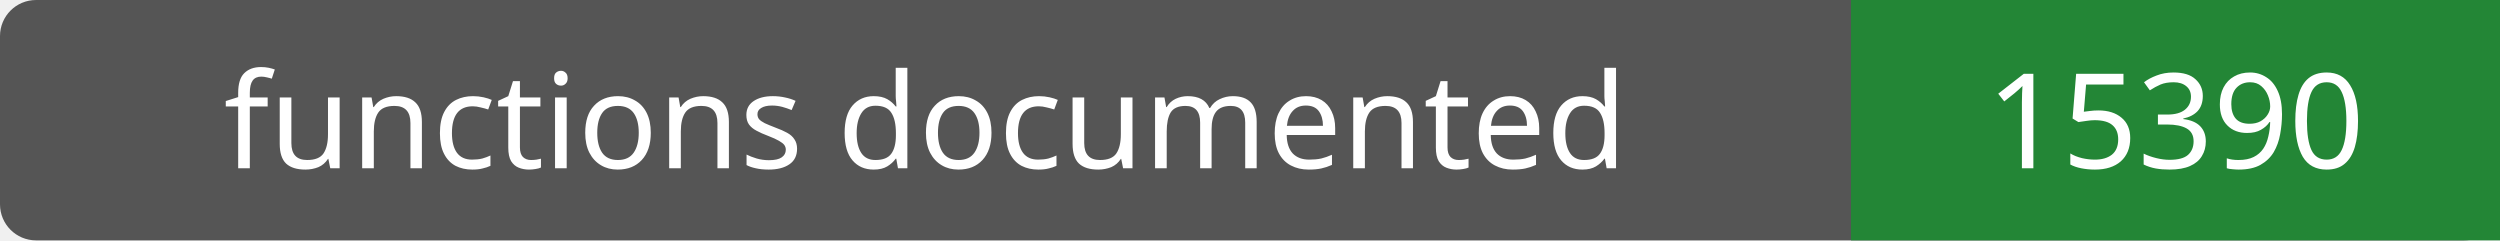
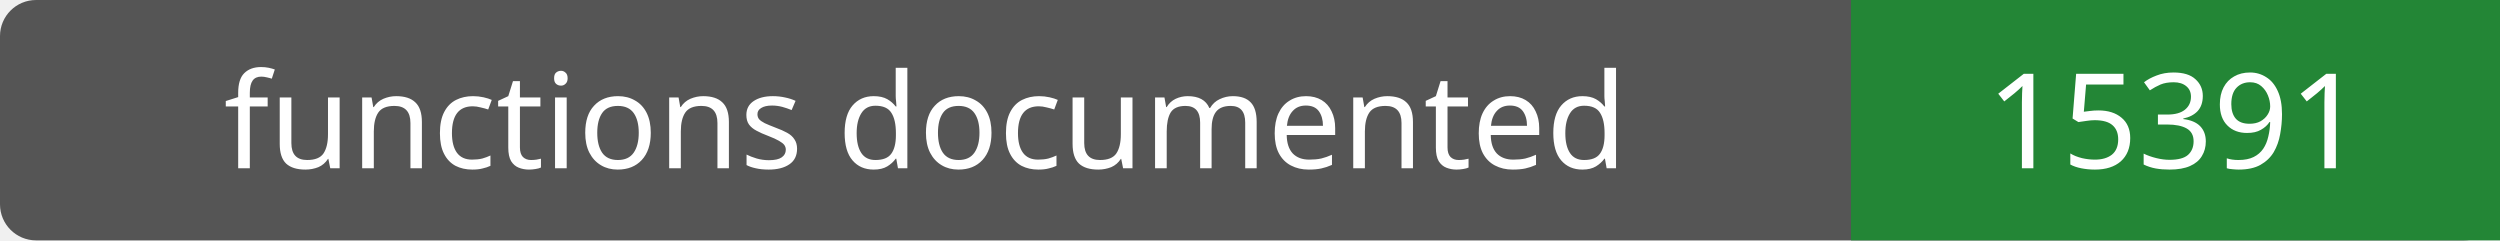
- <svg xmlns="http://www.w3.org/2000/svg" width="208" height="20" role="img" aria-label="functions documented: 15390">
+ <svg xmlns="http://www.w3.org/2000/svg" width="208" height="20" role="img" aria-label="functions documented: 15391">
  <rect width="208" height="20" rx="3" fill="#555" />
  <path fill="#238636" d="M154 0h54v20H154z" />
  <g fill="#fff" text-anchor="middle" font-family="Verdana,sans-serif" font-size="11">
    <text x="77.0" y="14">functions documented</text>
-     <text x="181.0" y="14">15390</text>
+     <text x="181.0" y="14">15391</text>
  </g>
</svg>
